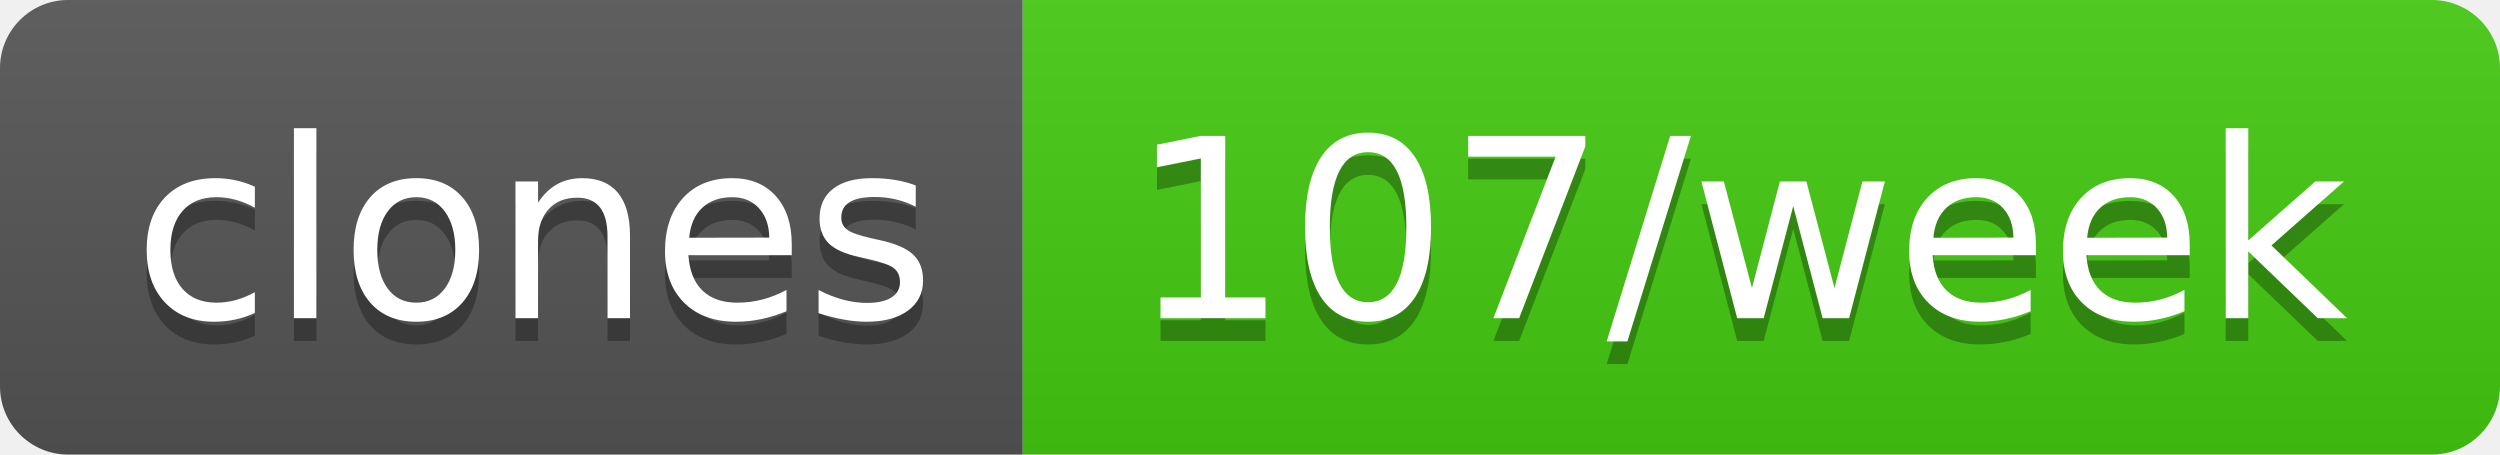
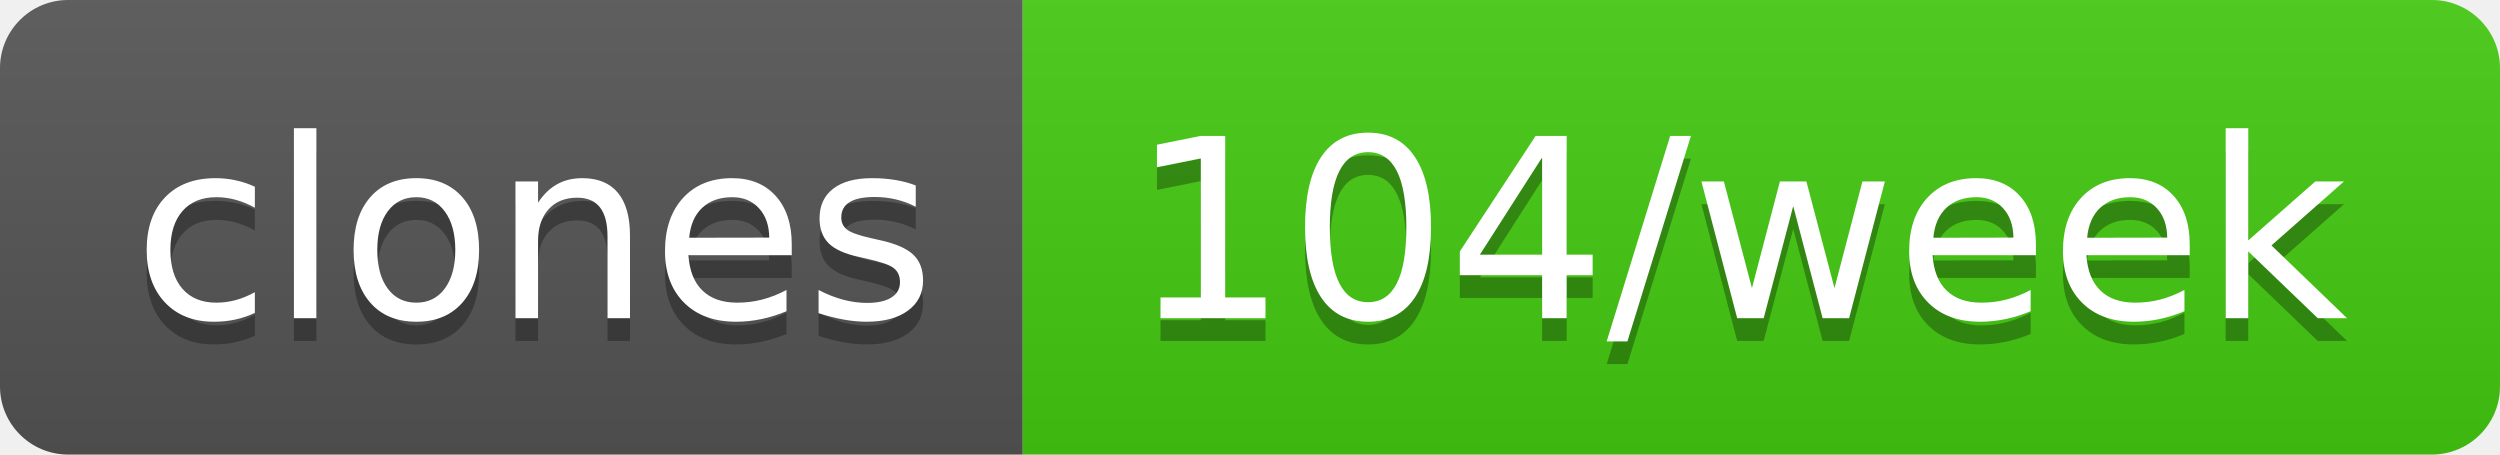
- <svg xmlns="http://www.w3.org/2000/svg" width="110" height="20" role="img" aria-label="clones: 107/week">
+ <svg xmlns="http://www.w3.org/2000/svg" width="110" height="20" role="img" aria-label="clones: 104/week">
  <linearGradient id="s" x2="0" y2="100%">
    <stop offset="0" stop-color="#bbb" stop-opacity=".1" />
    <stop offset="1" stop-opacity=".1" />
  </linearGradient>
  <clipPath id="r">
    <rect width="110" height="20" rx="3" fill="#fff" />
  </clipPath>
  <g clip-path="url(#r)">
    <rect width="45" height="20" fill="#555" />
    <rect x="45" width="65" height="20" fill="#4c1" />
    <rect width="110" height="20" fill="url(#s)" />
  </g>
  <g fill="#fff" text-anchor="middle" font-family="Verdana,Geneva,DejaVu Sans,sans-serif" text-rendering="geometricPrecision" font-size="110">
    <text aria-hidden="true" x="235" y="150" fill="#010101" fill-opacity=".3" transform="scale(.1)" textLength="350">clones</text>
    <text x="235" y="140" transform="scale(.1)" fill="#fff" textLength="350">clones</text>
-     <text aria-hidden="true" x="765" y="150" fill="#010101" fill-opacity=".3" transform="scale(.1)" textLength="550">107/week</text>
-     <text x="765" y="140" transform="scale(.1)" fill="#fff" textLength="550">107/week</text>
+     <text aria-hidden="true" x="765" y="150" fill="#010101" fill-opacity=".3" transform="scale(.1)" textLength="550">104/week</text>
+     <text x="765" y="140" transform="scale(.1)" fill="#fff" textLength="550">104/week</text>
  </g>
</svg>
